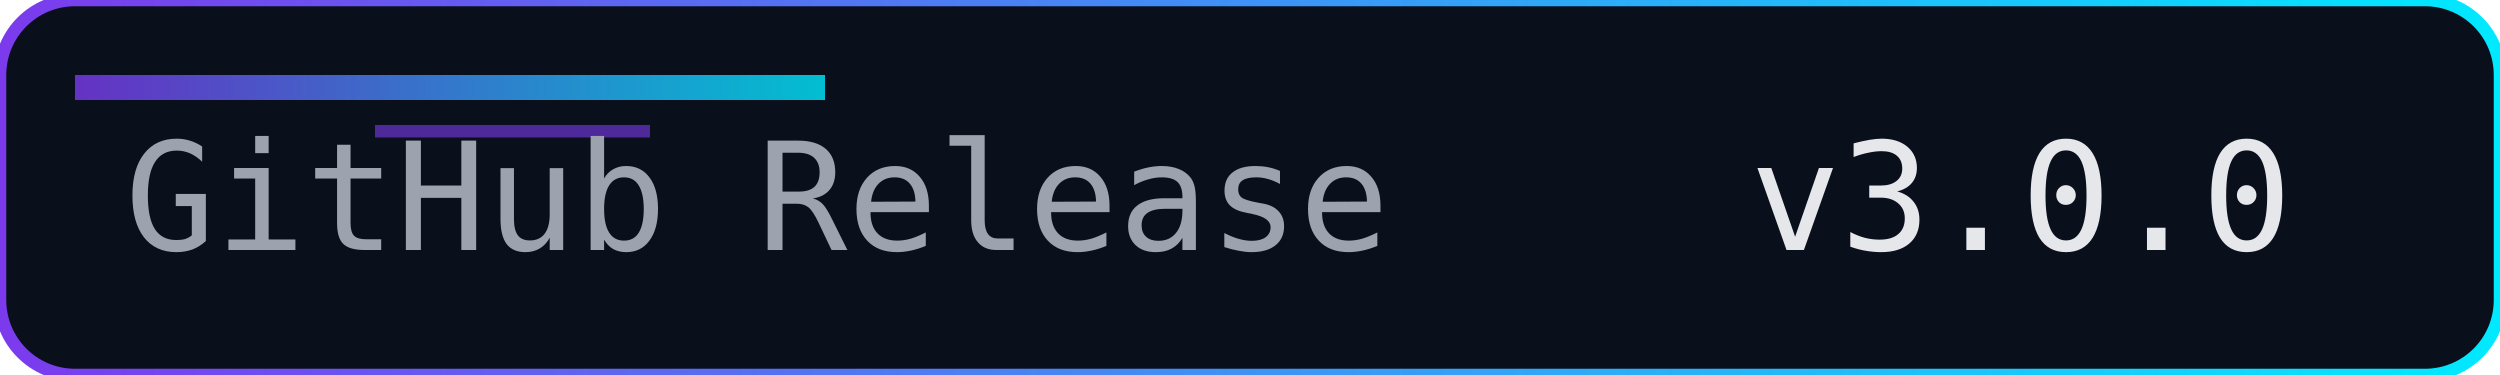
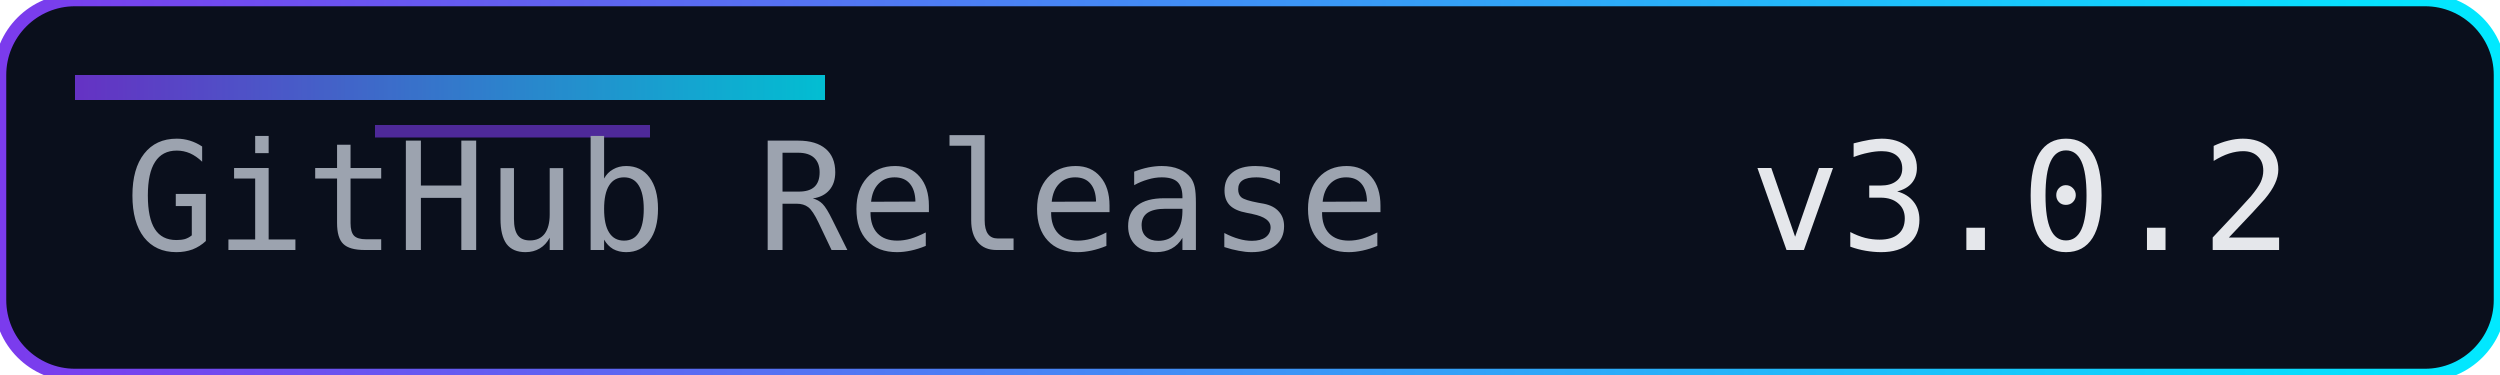
<svg xmlns="http://www.w3.org/2000/svg" width="200" height="30" role="img" aria-label="Release">
  <defs>
    <linearGradient id="accent" x1="0" y1="0" x2="1" y2="0">
      <stop offset="0%" stop-color="#7c3aed" />
      <stop offset="100%" stop-color="#00eaff" />
    </linearGradient>
  </defs>
  <rect width="200" height="30" rx="6" fill="#0a0f1c" />
  <rect width="200" height="30" rx="6" fill="none" stroke="url(#accent)" stroke-width="1" />
  <rect x="6" y="6" width="60" height="2" fill="url(#accent)" opacity="0.8" />
  <rect x="30" y="10" width="22" height="1" fill="#7c3aed" opacity="0.6" />
  <g font-family="Consolas, Menlo, monospace" font-size="12">
    <text x="10" y="20" fill="#9ca3af">GitHub Release</text>
-     <text x="140" y="20" fill="#e5e7eb">v3.0.0</text>
+     <text x="140" y="20" fill="#e5e7eb">v3.0.2</text>
  </g>
</svg>
